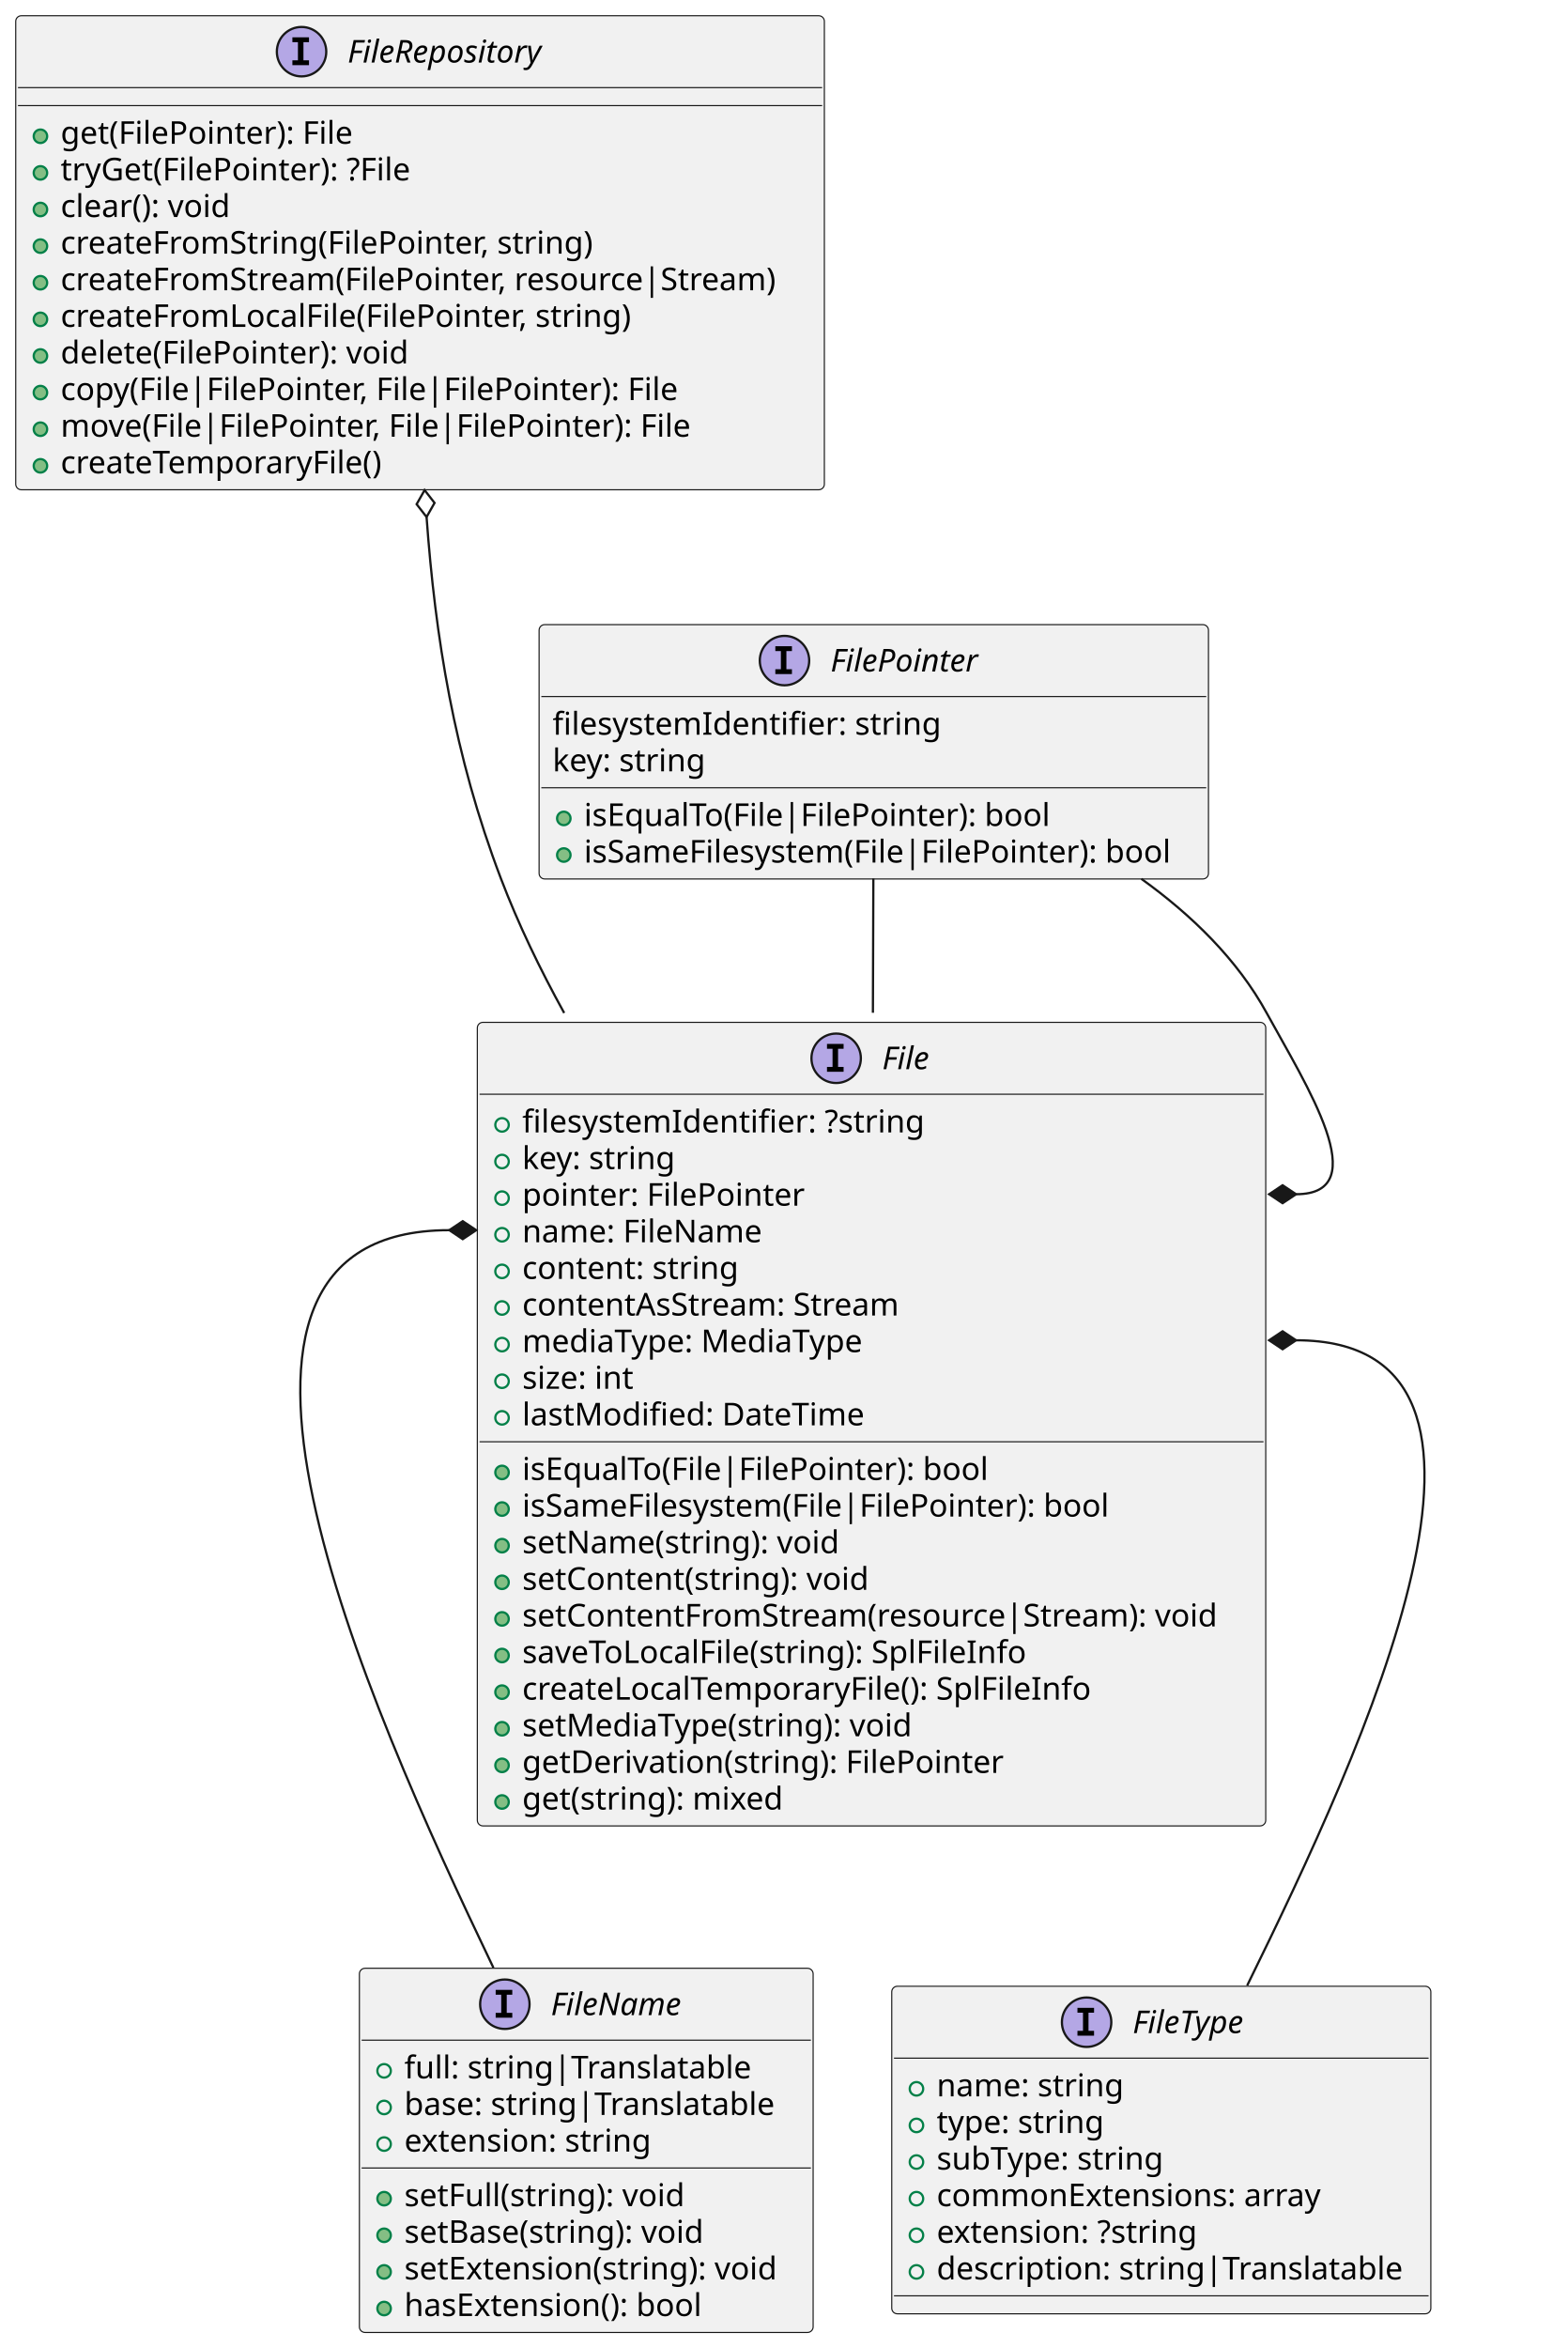
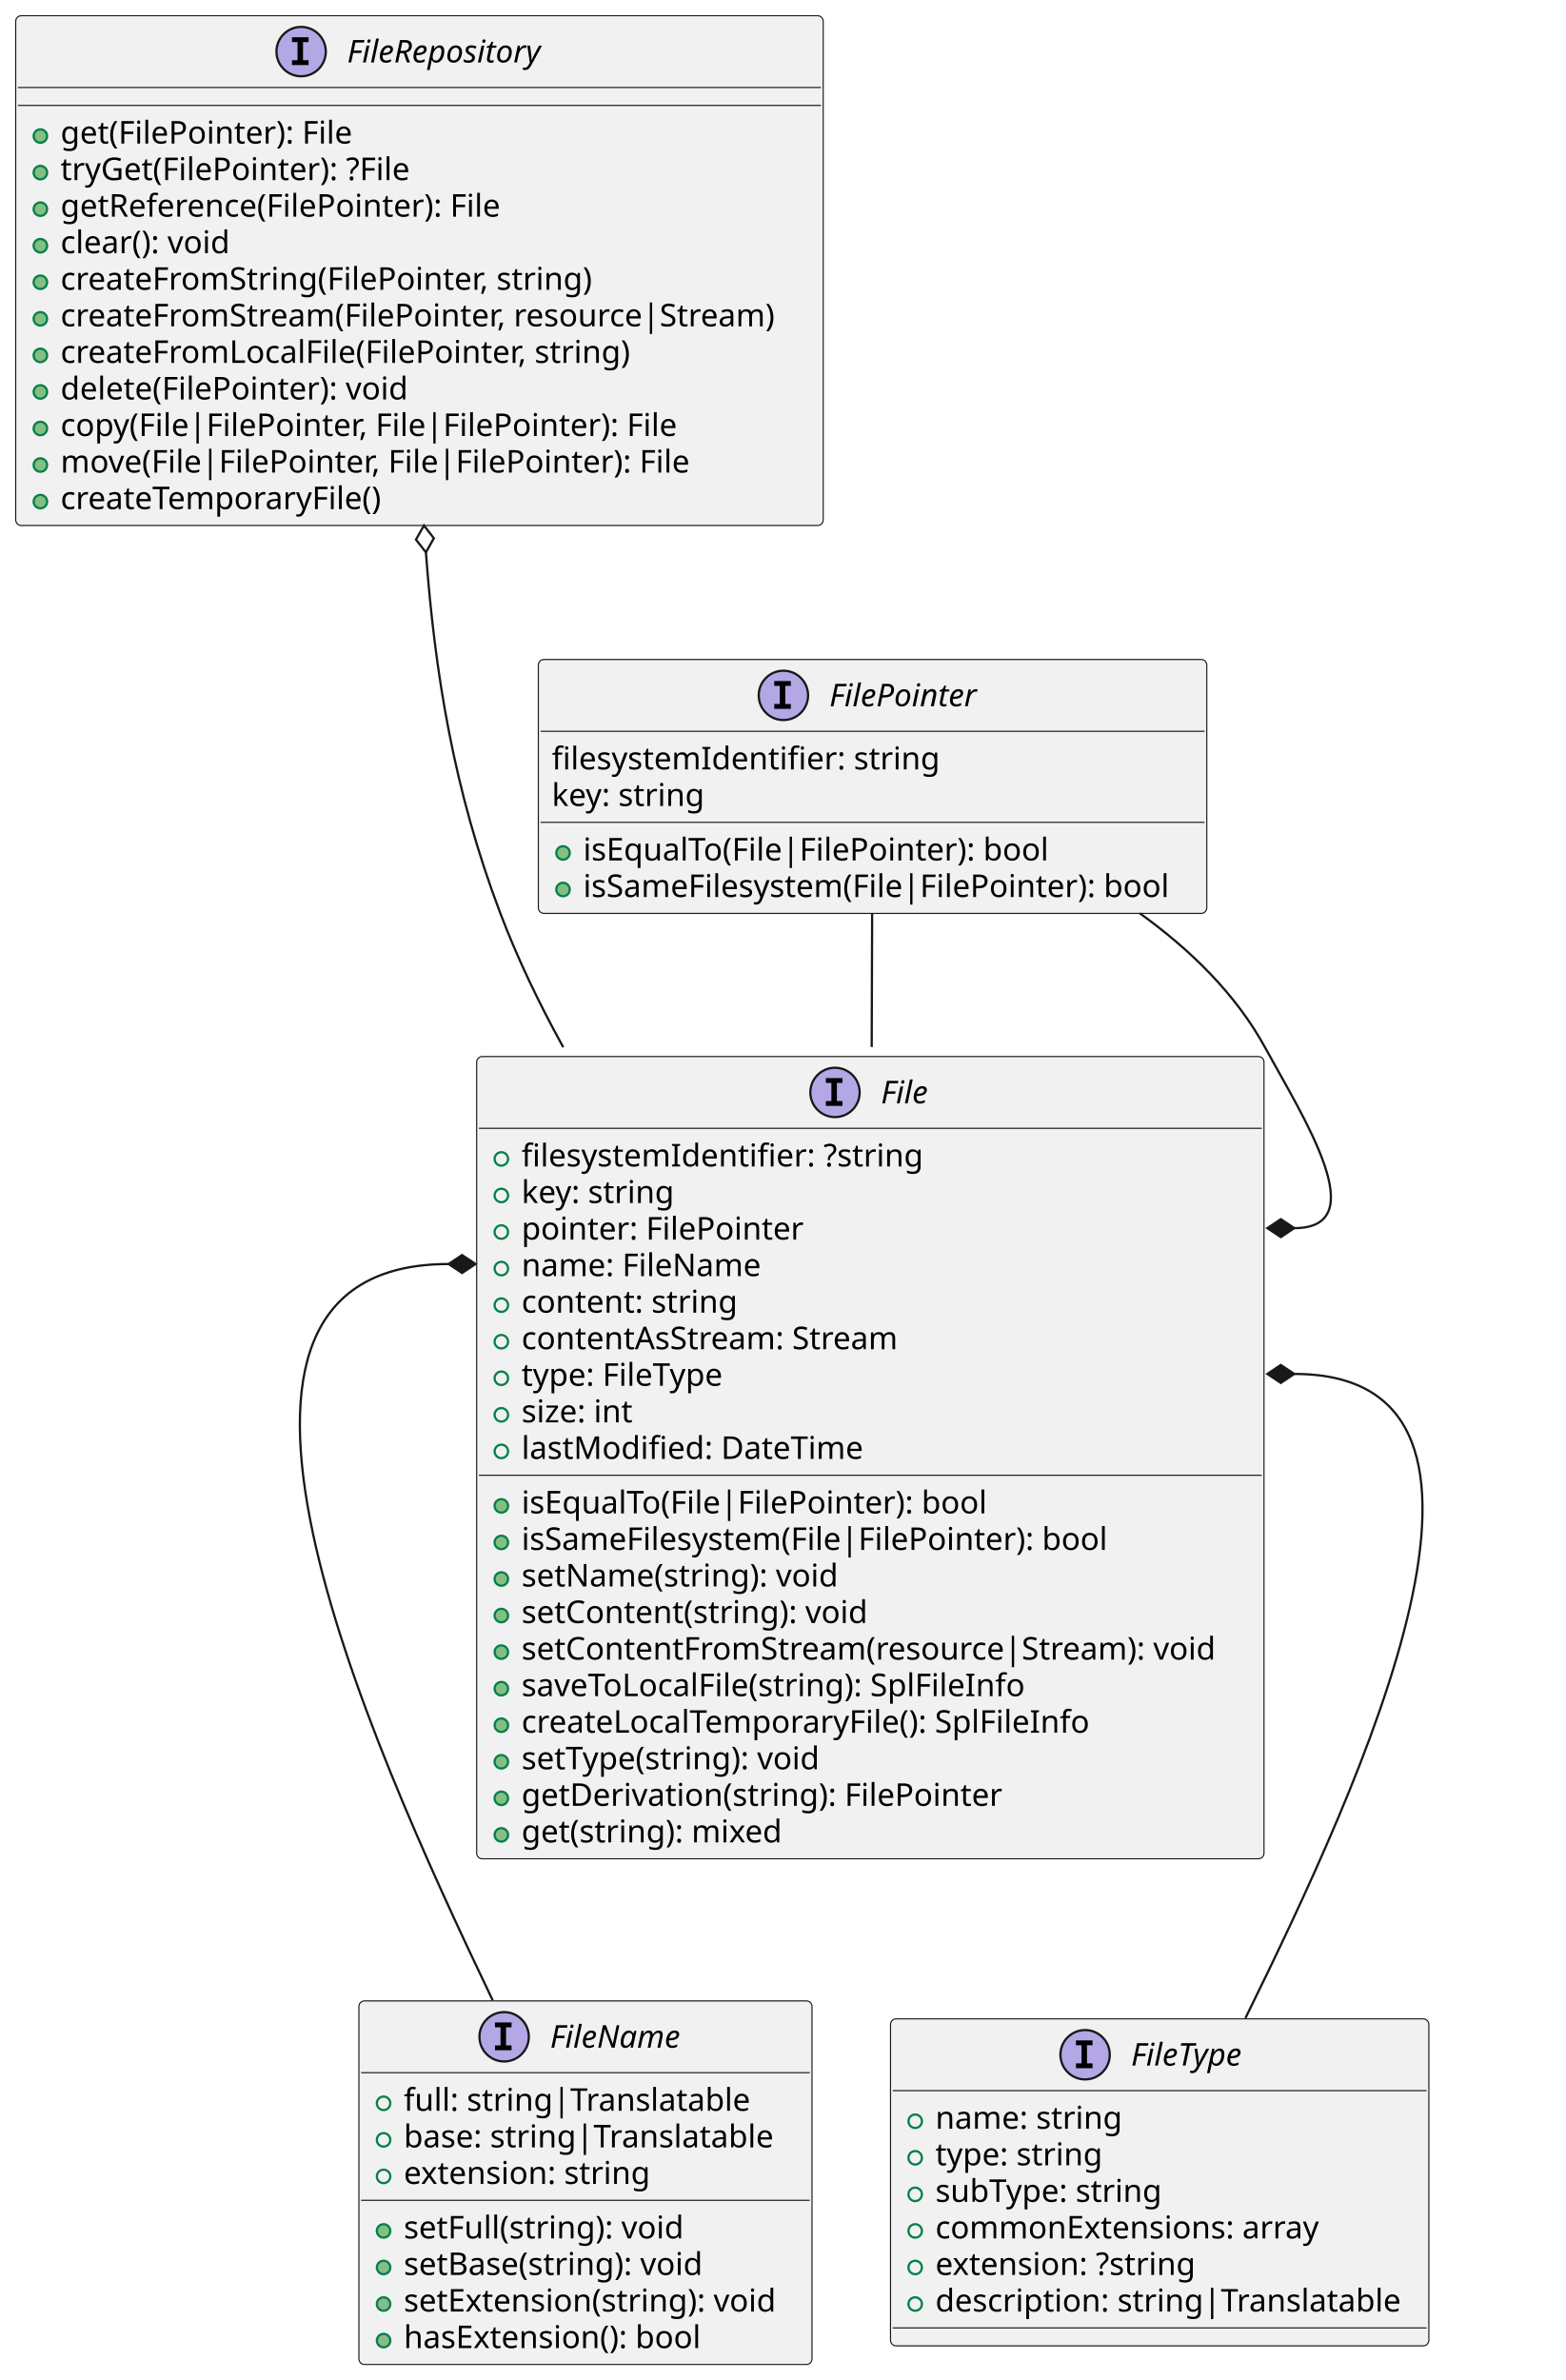
- <svg xmlns="http://www.w3.org/2000/svg" contentStyleType="text/css" height="1045px" preserveAspectRatio="none" style="width:698px;height:1045px;" version="1.1" viewBox="0 0 698 1045" width="698px" zoomAndPan="magnify">
+ <svg xmlns="http://www.w3.org/2000/svg" contentStyleType="text/css" height="1061px" preserveAspectRatio="none" style="width:698px;height:1061px;" version="1.1" viewBox="0 0 698 1061" width="698px" zoomAndPan="magnify">
  <defs />
  <g>
    <g id="elem_FileRepository">
-       <rect codeLine="1" fill="#F1F1F1" height="210.969" id="FileRepository" rx="2.5" ry="2.5" style="stroke:#181818;stroke-width:0.5;" width="360" x="7" y="7" />
+       <rect codeLine="1" fill="#F1F1F1" height="227.266" id="FileRepository" rx="2.5" ry="2.5" style="stroke:#181818;stroke-width:0.5;" width="360" x="7" y="7" />
      <ellipse cx="134.25" cy="23" fill="#B4A7E5" rx="11" ry="11" style="stroke:#181818;stroke-width:1.0;" />
      <path d="M130.172,18.766 L130.172,16.609 L137.562,16.609 L137.562,18.766 L135.094,18.766 L135.094,26.844 L137.562,26.844 L137.562,29 L130.172,29 L130.172,26.844 L132.641,26.844 L132.641,18.766 L130.172,18.766 Z " fill="#000000" />
      <text fill="#000000" font-family="sans-serif" font-size="14" font-style="italic" lengthAdjust="spacing" textLength="97" x="154.75" y="27.847">FileRepository</text>
      <line style="stroke:#181818;stroke-width:0.5;" x1="8" x2="366" y1="39" y2="39" />
      <line style="stroke:#181818;stroke-width:0.5;" x1="8" x2="366" y1="47" y2="47" />
      <ellipse cx="18" cy="60.648" fill="#84BE84" rx="3" ry="3" style="stroke:#038048;stroke-width:1.0;" />
      <text fill="#000000" font-family="sans-serif" font-size="14" lengthAdjust="spacing" textLength="137" x="27" y="63.995">get(FilePointer): File</text>
      <ellipse cx="18" cy="76.945" fill="#84BE84" rx="3" ry="3" style="stroke:#038048;stroke-width:1.0;" />
      <text fill="#000000" font-family="sans-serif" font-size="14" lengthAdjust="spacing" textLength="163" x="27" y="80.292">tryGet(FilePointer): ?File</text>
      <ellipse cx="18" cy="93.242" fill="#84BE84" rx="3" ry="3" style="stroke:#038048;stroke-width:1.0;" />
-       <text fill="#000000" font-family="sans-serif" font-size="14" lengthAdjust="spacing" textLength="80" x="27" y="96.589">clear(): void</text>
+       <text fill="#000000" font-family="sans-serif" font-size="14" lengthAdjust="spacing" textLength="209" x="27" y="96.589">getReference(FilePointer): File</text>
      <ellipse cx="18" cy="109.539" fill="#84BE84" rx="3" ry="3" style="stroke:#038048;stroke-width:1.0;" />
-       <text fill="#000000" font-family="sans-serif" font-size="14" lengthAdjust="spacing" textLength="248" x="27" y="112.886">createFromString(FilePointer, string)</text>
+       <text fill="#000000" font-family="sans-serif" font-size="14" lengthAdjust="spacing" textLength="80" x="27" y="112.886">clear(): void</text>
      <ellipse cx="18" cy="125.836" fill="#84BE84" rx="3" ry="3" style="stroke:#038048;stroke-width:1.0;" />
-       <text fill="#000000" font-family="sans-serif" font-size="14" lengthAdjust="spacing" textLength="334" x="27" y="129.183">createFromStream(FilePointer, resource|Stream)</text>
+       <text fill="#000000" font-family="sans-serif" font-size="14" lengthAdjust="spacing" textLength="248" x="27" y="129.183">createFromString(FilePointer, string)</text>
      <ellipse cx="18" cy="142.133" fill="#84BE84" rx="3" ry="3" style="stroke:#038048;stroke-width:1.0;" />
-       <text fill="#000000" font-family="sans-serif" font-size="14" lengthAdjust="spacing" textLength="266" x="27" y="145.48">createFromLocalFile(FilePointer, string)</text>
+       <text fill="#000000" font-family="sans-serif" font-size="14" lengthAdjust="spacing" textLength="334" x="27" y="145.48">createFromStream(FilePointer, resource|Stream)</text>
      <ellipse cx="18" cy="158.43" fill="#84BE84" rx="3" ry="3" style="stroke:#038048;stroke-width:1.0;" />
-       <text fill="#000000" font-family="sans-serif" font-size="14" lengthAdjust="spacing" textLength="163" x="27" y="161.776">delete(FilePointer): void</text>
+       <text fill="#000000" font-family="sans-serif" font-size="14" lengthAdjust="spacing" textLength="266" x="27" y="161.776">createFromLocalFile(FilePointer, string)</text>
      <ellipse cx="18" cy="174.727" fill="#84BE84" rx="3" ry="3" style="stroke:#038048;stroke-width:1.0;" />
-       <text fill="#000000" font-family="sans-serif" font-size="14" lengthAdjust="spacing" textLength="283" x="27" y="178.073">copy(File|FilePointer, File|FilePointer): File</text>
+       <text fill="#000000" font-family="sans-serif" font-size="14" lengthAdjust="spacing" textLength="163" x="27" y="178.073">delete(FilePointer): void</text>
      <ellipse cx="18" cy="191.023" fill="#84BE84" rx="3" ry="3" style="stroke:#038048;stroke-width:1.0;" />
-       <text fill="#000000" font-family="sans-serif" font-size="14" lengthAdjust="spacing" textLength="288" x="27" y="194.37">move(File|FilePointer, File|FilePointer): File</text>
+       <text fill="#000000" font-family="sans-serif" font-size="14" lengthAdjust="spacing" textLength="283" x="27" y="194.37">copy(File|FilePointer, File|FilePointer): File</text>
      <ellipse cx="18" cy="207.32" fill="#84BE84" rx="3" ry="3" style="stroke:#038048;stroke-width:1.0;" />
-       <text fill="#000000" font-family="sans-serif" font-size="14" lengthAdjust="spacing" textLength="151" x="27" y="210.667">createTemporaryFile()</text>
+       <text fill="#000000" font-family="sans-serif" font-size="14" lengthAdjust="spacing" textLength="288" x="27" y="210.667">move(File|FilePointer, File|FilePointer): File</text>
+       <ellipse cx="18" cy="223.617" fill="#84BE84" rx="3" ry="3" style="stroke:#038048;stroke-width:1.0;" />
+       <text fill="#000000" font-family="sans-serif" font-size="14" lengthAdjust="spacing" textLength="151" x="27" y="226.964">createTemporaryFile()</text>
    </g>
    <g id="elem_FilePointer">
-       <rect codeLine="14" fill="#F1F1F1" height="113.188" id="FilePointer" rx="2.5" ry="2.5" style="stroke:#181818;stroke-width:0.5;" width="298" x="240" y="278" />
-       <ellipse cx="349.25" cy="294" fill="#B4A7E5" rx="11" ry="11" style="stroke:#181818;stroke-width:1.0;" />
-       <path d="M345.172,289.766 L345.172,287.609 L352.562,287.609 L352.562,289.766 L350.094,289.766 L350.094,297.844 L352.562,297.844 L352.562,300 L345.172,300 L345.172,297.844 L347.641,297.844 L347.641,289.766 L345.172,289.766 Z " fill="#000000" />
-       <text fill="#000000" font-family="sans-serif" font-size="14" font-style="italic" lengthAdjust="spacing" textLength="71" x="369.75" y="298.847">FilePointer</text>
-       <line style="stroke:#181818;stroke-width:0.5;" x1="241" x2="537" y1="310" y2="310" />
-       <text fill="#000000" font-family="sans-serif" font-size="14" lengthAdjust="spacing" textLength="176" x="246" y="326.995">filesystemIdentifier: string</text>
-       <text fill="#000000" font-family="sans-serif" font-size="14" lengthAdjust="spacing" textLength="72" x="246" y="343.292">key: string</text>
-       <line style="stroke:#181818;stroke-width:0.5;" x1="241" x2="537" y1="350.594" y2="350.594" />
-       <ellipse cx="251" cy="364.242" fill="#84BE84" rx="3" ry="3" style="stroke:#038048;stroke-width:1.0;" />
-       <text fill="#000000" font-family="sans-serif" font-size="14" lengthAdjust="spacing" textLength="216" x="260" y="367.589">isEqualTo(File|FilePointer): bool</text>
-       <ellipse cx="251" cy="380.539" fill="#84BE84" rx="3" ry="3" style="stroke:#038048;stroke-width:1.0;" />
-       <text fill="#000000" font-family="sans-serif" font-size="14" lengthAdjust="spacing" textLength="272" x="260" y="383.886">isSameFilesystem(File|FilePointer): bool</text>
+       <rect codeLine="15" fill="#F1F1F1" height="113.188" id="FilePointer" rx="2.5" ry="2.5" style="stroke:#181818;stroke-width:0.5;" width="298" x="240" y="294" />
+       <ellipse cx="349.25" cy="310" fill="#B4A7E5" rx="11" ry="11" style="stroke:#181818;stroke-width:1.0;" />
+       <path d="M345.172,305.766 L345.172,303.609 L352.562,303.609 L352.562,305.766 L350.094,305.766 L350.094,313.844 L352.562,313.844 L352.562,316 L345.172,316 L345.172,313.844 L347.641,313.844 L347.641,305.766 L345.172,305.766 Z " fill="#000000" />
+       <text fill="#000000" font-family="sans-serif" font-size="14" font-style="italic" lengthAdjust="spacing" textLength="71" x="369.75" y="314.847">FilePointer</text>
+       <line style="stroke:#181818;stroke-width:0.5;" x1="241" x2="537" y1="326" y2="326" />
+       <text fill="#000000" font-family="sans-serif" font-size="14" lengthAdjust="spacing" textLength="176" x="246" y="342.995">filesystemIdentifier: string</text>
+       <text fill="#000000" font-family="sans-serif" font-size="14" lengthAdjust="spacing" textLength="72" x="246" y="359.292">key: string</text>
+       <line style="stroke:#181818;stroke-width:0.5;" x1="241" x2="537" y1="366.594" y2="366.594" />
+       <ellipse cx="251" cy="380.242" fill="#84BE84" rx="3" ry="3" style="stroke:#038048;stroke-width:1.0;" />
+       <text fill="#000000" font-family="sans-serif" font-size="14" lengthAdjust="spacing" textLength="216" x="260" y="383.589">isEqualTo(File|FilePointer): bool</text>
+       <ellipse cx="251" cy="396.539" fill="#84BE84" rx="3" ry="3" style="stroke:#038048;stroke-width:1.0;" />
+       <text fill="#000000" font-family="sans-serif" font-size="14" lengthAdjust="spacing" textLength="272" x="260" y="399.886">isSameFilesystem(File|FilePointer): bool</text>
    </g>
    <g id="elem_File">
-       <rect codeLine="25" fill="#F1F1F1" height="357.641" id="File" rx="2.5" ry="2.5" style="stroke:#181818;stroke-width:0.5;" width="351" x="212.5" y="455" />
-       <ellipse cx="372.25" cy="471" fill="#B4A7E5" rx="11" ry="11" style="stroke:#181818;stroke-width:1.0;" />
-       <path d="M368.172,466.766 L368.172,464.609 L375.562,464.609 L375.562,466.766 L373.094,466.766 L373.094,474.844 L375.562,474.844 L375.562,477 L368.172,477 L368.172,474.844 L370.641,474.844 L370.641,466.766 L368.172,466.766 Z " fill="#000000" />
-       <text fill="#000000" font-family="sans-serif" font-size="14" font-style="italic" lengthAdjust="spacing" textLength="23" x="392.75" y="475.847">File</text>
-       <line style="stroke:#181818;stroke-width:0.5;" x1="213.5" x2="562.5" y1="487" y2="487" />
-       <ellipse cx="223.5" cy="500.648" fill="none" rx="3" ry="3" style="stroke:#038048;stroke-width:1.0;" />
-       <text fill="#000000" font-family="sans-serif" font-size="14" lengthAdjust="spacing" textLength="183" x="232.5" y="503.995">filesystemIdentifier: ?string</text>
-       <ellipse cx="223.5" cy="516.945" fill="none" rx="3" ry="3" style="stroke:#038048;stroke-width:1.0;" />
-       <text fill="#000000" font-family="sans-serif" font-size="14" lengthAdjust="spacing" textLength="72" x="232.5" y="520.292">key: string</text>
-       <ellipse cx="223.5" cy="533.242" fill="none" rx="3" ry="3" style="stroke:#038048;stroke-width:1.0;" />
-       <text fill="#000000" font-family="sans-serif" font-size="14" lengthAdjust="spacing" textLength="130" x="232.5" y="536.589">pointer: FilePointer</text>
-       <ellipse cx="223.5" cy="549.539" fill="none" rx="3" ry="3" style="stroke:#038048;stroke-width:1.0;" />
-       <text fill="#000000" font-family="sans-serif" font-size="14" lengthAdjust="spacing" textLength="111" x="232.5" y="552.886">name: FileName</text>
-       <ellipse cx="223.5" cy="565.836" fill="none" rx="3" ry="3" style="stroke:#038048;stroke-width:1.0;" />
-       <text fill="#000000" font-family="sans-serif" font-size="14" lengthAdjust="spacing" textLength="102" x="232.5" y="569.183">content: string</text>
-       <ellipse cx="223.5" cy="582.133" fill="none" rx="3" ry="3" style="stroke:#038048;stroke-width:1.0;" />
-       <text fill="#000000" font-family="sans-serif" font-size="14" lengthAdjust="spacing" textLength="178" x="232.5" y="585.48">contentAsStream: Stream</text>
-       <ellipse cx="223.5" cy="598.43" fill="none" rx="3" ry="3" style="stroke:#038048;stroke-width:1.0;" />
-       <text fill="#000000" font-family="sans-serif" font-size="14" lengthAdjust="spacing" textLength="160" x="232.5" y="601.776">mediaType: MediaType</text>
-       <ellipse cx="223.5" cy="614.727" fill="none" rx="3" ry="3" style="stroke:#038048;stroke-width:1.0;" />
-       <text fill="#000000" font-family="sans-serif" font-size="14" lengthAdjust="spacing" textLength="54" x="232.5" y="618.073">size: int</text>
-       <ellipse cx="223.5" cy="631.023" fill="none" rx="3" ry="3" style="stroke:#038048;stroke-width:1.0;" />
-       <text fill="#000000" font-family="sans-serif" font-size="14" lengthAdjust="spacing" textLength="158" x="232.5" y="634.37">lastModified: DateTime</text>
-       <line style="stroke:#181818;stroke-width:0.5;" x1="213.5" x2="562.5" y1="641.672" y2="641.672" />
-       <ellipse cx="223.5" cy="655.32" fill="#84BE84" rx="3" ry="3" style="stroke:#038048;stroke-width:1.0;" />
-       <text fill="#000000" font-family="sans-serif" font-size="14" lengthAdjust="spacing" textLength="216" x="232.5" y="658.667">isEqualTo(File|FilePointer): bool</text>
-       <ellipse cx="223.5" cy="671.617" fill="#84BE84" rx="3" ry="3" style="stroke:#038048;stroke-width:1.0;" />
-       <text fill="#000000" font-family="sans-serif" font-size="14" lengthAdjust="spacing" textLength="272" x="232.5" y="674.964">isSameFilesystem(File|FilePointer): bool</text>
-       <ellipse cx="223.5" cy="687.914" fill="#84BE84" rx="3" ry="3" style="stroke:#038048;stroke-width:1.0;" />
-       <text fill="#000000" font-family="sans-serif" font-size="14" lengthAdjust="spacing" textLength="148" x="232.5" y="691.261">setName(string): void</text>
-       <ellipse cx="223.5" cy="704.211" fill="#84BE84" rx="3" ry="3" style="stroke:#038048;stroke-width:1.0;" />
-       <text fill="#000000" font-family="sans-serif" font-size="14" lengthAdjust="spacing" textLength="164" x="232.5" y="707.558">setContent(string): void</text>
-       <ellipse cx="223.5" cy="720.508" fill="#84BE84" rx="3" ry="3" style="stroke:#038048;stroke-width:1.0;" />
-       <text fill="#000000" font-family="sans-serif" font-size="14" lengthAdjust="spacing" textLength="325" x="232.5" y="723.855">setContentFromStream(resource|Stream): void</text>
-       <ellipse cx="223.5" cy="736.805" fill="#84BE84" rx="3" ry="3" style="stroke:#038048;stroke-width:1.0;" />
-       <text fill="#000000" font-family="sans-serif" font-size="14" lengthAdjust="spacing" textLength="235" x="232.5" y="740.151">saveToLocalFile(string): SplFileInfo</text>
-       <ellipse cx="223.5" cy="753.102" fill="#84BE84" rx="3" ry="3" style="stroke:#038048;stroke-width:1.0;" />
-       <text fill="#000000" font-family="sans-serif" font-size="14" lengthAdjust="spacing" textLength="264" x="232.5" y="756.448">createLocalTemporaryFile(): SplFileInfo</text>
-       <ellipse cx="223.5" cy="769.398" fill="#84BE84" rx="3" ry="3" style="stroke:#038048;stroke-width:1.0;" />
-       <text fill="#000000" font-family="sans-serif" font-size="14" lengthAdjust="spacing" textLength="183" x="232.5" y="772.745">setMediaType(string): void</text>
-       <ellipse cx="223.5" cy="785.695" fill="#84BE84" rx="3" ry="3" style="stroke:#038048;stroke-width:1.0;" />
-       <text fill="#000000" font-family="sans-serif" font-size="14" lengthAdjust="spacing" textLength="222" x="232.5" y="789.042">getDerivation(string): FilePointer</text>
-       <ellipse cx="223.5" cy="801.992" fill="#84BE84" rx="3" ry="3" style="stroke:#038048;stroke-width:1.0;" />
-       <text fill="#000000" font-family="sans-serif" font-size="14" lengthAdjust="spacing" textLength="122" x="232.5" y="805.339">get(string): mixed</text>
+       <rect codeLine="26" fill="#F1F1F1" height="357.641" id="File" rx="2.5" ry="2.5" style="stroke:#181818;stroke-width:0.5;" width="351" x="212.5" y="471" />
+       <ellipse cx="372.25" cy="487" fill="#B4A7E5" rx="11" ry="11" style="stroke:#181818;stroke-width:1.0;" />
+       <path d="M368.172,482.766 L368.172,480.609 L375.562,480.609 L375.562,482.766 L373.094,482.766 L373.094,490.844 L375.562,490.844 L375.562,493 L368.172,493 L368.172,490.844 L370.641,490.844 L370.641,482.766 L368.172,482.766 Z " fill="#000000" />
+       <text fill="#000000" font-family="sans-serif" font-size="14" font-style="italic" lengthAdjust="spacing" textLength="23" x="392.75" y="491.847">File</text>
+       <line style="stroke:#181818;stroke-width:0.5;" x1="213.5" x2="562.5" y1="503" y2="503" />
+       <ellipse cx="223.5" cy="516.648" fill="none" rx="3" ry="3" style="stroke:#038048;stroke-width:1.0;" />
+       <text fill="#000000" font-family="sans-serif" font-size="14" lengthAdjust="spacing" textLength="183" x="232.5" y="519.995">filesystemIdentifier: ?string</text>
+       <ellipse cx="223.5" cy="532.945" fill="none" rx="3" ry="3" style="stroke:#038048;stroke-width:1.0;" />
+       <text fill="#000000" font-family="sans-serif" font-size="14" lengthAdjust="spacing" textLength="72" x="232.5" y="536.292">key: string</text>
+       <ellipse cx="223.5" cy="549.242" fill="none" rx="3" ry="3" style="stroke:#038048;stroke-width:1.0;" />
+       <text fill="#000000" font-family="sans-serif" font-size="14" lengthAdjust="spacing" textLength="130" x="232.5" y="552.589">pointer: FilePointer</text>
+       <ellipse cx="223.5" cy="565.539" fill="none" rx="3" ry="3" style="stroke:#038048;stroke-width:1.0;" />
+       <text fill="#000000" font-family="sans-serif" font-size="14" lengthAdjust="spacing" textLength="111" x="232.5" y="568.886">name: FileName</text>
+       <ellipse cx="223.5" cy="581.836" fill="none" rx="3" ry="3" style="stroke:#038048;stroke-width:1.0;" />
+       <text fill="#000000" font-family="sans-serif" font-size="14" lengthAdjust="spacing" textLength="102" x="232.5" y="585.183">content: string</text>
+       <ellipse cx="223.5" cy="598.133" fill="none" rx="3" ry="3" style="stroke:#038048;stroke-width:1.0;" />
+       <text fill="#000000" font-family="sans-serif" font-size="14" lengthAdjust="spacing" textLength="178" x="232.5" y="601.48">contentAsStream: Stream</text>
+       <ellipse cx="223.5" cy="614.43" fill="none" rx="3" ry="3" style="stroke:#038048;stroke-width:1.0;" />
+       <text fill="#000000" font-family="sans-serif" font-size="14" lengthAdjust="spacing" textLength="96" x="232.5" y="617.776">type: FileType</text>
+       <ellipse cx="223.5" cy="630.727" fill="none" rx="3" ry="3" style="stroke:#038048;stroke-width:1.0;" />
+       <text fill="#000000" font-family="sans-serif" font-size="14" lengthAdjust="spacing" textLength="54" x="232.5" y="634.073">size: int</text>
+       <ellipse cx="223.5" cy="647.023" fill="none" rx="3" ry="3" style="stroke:#038048;stroke-width:1.0;" />
+       <text fill="#000000" font-family="sans-serif" font-size="14" lengthAdjust="spacing" textLength="158" x="232.5" y="650.37">lastModified: DateTime</text>
+       <line style="stroke:#181818;stroke-width:0.5;" x1="213.5" x2="562.5" y1="657.672" y2="657.672" />
+       <ellipse cx="223.5" cy="671.32" fill="#84BE84" rx="3" ry="3" style="stroke:#038048;stroke-width:1.0;" />
+       <text fill="#000000" font-family="sans-serif" font-size="14" lengthAdjust="spacing" textLength="216" x="232.5" y="674.667">isEqualTo(File|FilePointer): bool</text>
+       <ellipse cx="223.5" cy="687.617" fill="#84BE84" rx="3" ry="3" style="stroke:#038048;stroke-width:1.0;" />
+       <text fill="#000000" font-family="sans-serif" font-size="14" lengthAdjust="spacing" textLength="272" x="232.5" y="690.964">isSameFilesystem(File|FilePointer): bool</text>
+       <ellipse cx="223.5" cy="703.914" fill="#84BE84" rx="3" ry="3" style="stroke:#038048;stroke-width:1.0;" />
+       <text fill="#000000" font-family="sans-serif" font-size="14" lengthAdjust="spacing" textLength="148" x="232.5" y="707.261">setName(string): void</text>
+       <ellipse cx="223.5" cy="720.211" fill="#84BE84" rx="3" ry="3" style="stroke:#038048;stroke-width:1.0;" />
+       <text fill="#000000" font-family="sans-serif" font-size="14" lengthAdjust="spacing" textLength="164" x="232.5" y="723.558">setContent(string): void</text>
+       <ellipse cx="223.5" cy="736.508" fill="#84BE84" rx="3" ry="3" style="stroke:#038048;stroke-width:1.0;" />
+       <text fill="#000000" font-family="sans-serif" font-size="14" lengthAdjust="spacing" textLength="325" x="232.5" y="739.855">setContentFromStream(resource|Stream): void</text>
+       <ellipse cx="223.5" cy="752.805" fill="#84BE84" rx="3" ry="3" style="stroke:#038048;stroke-width:1.0;" />
+       <text fill="#000000" font-family="sans-serif" font-size="14" lengthAdjust="spacing" textLength="235" x="232.5" y="756.151">saveToLocalFile(string): SplFileInfo</text>
+       <ellipse cx="223.5" cy="769.102" fill="#84BE84" rx="3" ry="3" style="stroke:#038048;stroke-width:1.0;" />
+       <text fill="#000000" font-family="sans-serif" font-size="14" lengthAdjust="spacing" textLength="264" x="232.5" y="772.448">createLocalTemporaryFile(): SplFileInfo</text>
+       <ellipse cx="223.5" cy="785.398" fill="#84BE84" rx="3" ry="3" style="stroke:#038048;stroke-width:1.0;" />
+       <text fill="#000000" font-family="sans-serif" font-size="14" lengthAdjust="spacing" textLength="142" x="232.5" y="788.745">setType(string): void</text>
+       <ellipse cx="223.5" cy="801.695" fill="#84BE84" rx="3" ry="3" style="stroke:#038048;stroke-width:1.0;" />
+       <text fill="#000000" font-family="sans-serif" font-size="14" lengthAdjust="spacing" textLength="222" x="232.5" y="805.042">getDerivation(string): FilePointer</text>
+       <ellipse cx="223.5" cy="817.992" fill="#84BE84" rx="3" ry="3" style="stroke:#038048;stroke-width:1.0;" />
+       <text fill="#000000" font-family="sans-serif" font-size="14" lengthAdjust="spacing" textLength="122" x="232.5" y="821.339">get(string): mixed</text>
    </g>
    <g id="elem_FileName">
-       <rect codeLine="50" fill="#F1F1F1" height="162.078" id="FileName" rx="2.5" ry="2.5" style="stroke:#181818;stroke-width:0.5;" width="202" x="160" y="876" />
-       <ellipse cx="224.75" cy="892" fill="#B4A7E5" rx="11" ry="11" style="stroke:#181818;stroke-width:1.0;" />
-       <path d="M220.672,887.766 L220.672,885.609 L228.062,885.609 L228.062,887.766 L225.594,887.766 L225.594,895.844 L228.062,895.844 L228.062,898 L220.672,898 L220.672,895.844 L223.141,895.844 L223.141,887.766 L220.672,887.766 Z " fill="#000000" />
-       <text fill="#000000" font-family="sans-serif" font-size="14" font-style="italic" lengthAdjust="spacing" textLength="64" x="245.25" y="896.847">FileName</text>
-       <line style="stroke:#181818;stroke-width:0.5;" x1="161" x2="361" y1="908" y2="908" />
-       <ellipse cx="171" cy="921.648" fill="none" rx="3" ry="3" style="stroke:#038048;stroke-width:1.0;" />
-       <text fill="#000000" font-family="sans-serif" font-size="14" lengthAdjust="spacing" textLength="156" x="180" y="924.995">full: string|Translatable</text>
-       <ellipse cx="171" cy="937.945" fill="none" rx="3" ry="3" style="stroke:#038048;stroke-width:1.0;" />
-       <text fill="#000000" font-family="sans-serif" font-size="14" lengthAdjust="spacing" textLength="171" x="180" y="941.292">base: string|Translatable</text>
-       <ellipse cx="171" cy="954.242" fill="none" rx="3" ry="3" style="stroke:#038048;stroke-width:1.0;" />
-       <text fill="#000000" font-family="sans-serif" font-size="14" lengthAdjust="spacing" textLength="116" x="180" y="957.589">extension: string</text>
-       <line style="stroke:#181818;stroke-width:0.5;" x1="161" x2="361" y1="964.891" y2="964.891" />
-       <ellipse cx="171" cy="978.539" fill="#84BE84" rx="3" ry="3" style="stroke:#038048;stroke-width:1.0;" />
-       <text fill="#000000" font-family="sans-serif" font-size="14" lengthAdjust="spacing" textLength="131" x="180" y="981.886">setFull(string): void</text>
-       <ellipse cx="171" cy="994.836" fill="#84BE84" rx="3" ry="3" style="stroke:#038048;stroke-width:1.0;" />
-       <text fill="#000000" font-family="sans-serif" font-size="14" lengthAdjust="spacing" textLength="143" x="180" y="998.183">setBase(string): void</text>
-       <ellipse cx="171" cy="1011.133" fill="#84BE84" rx="3" ry="3" style="stroke:#038048;stroke-width:1.0;" />
-       <text fill="#000000" font-family="sans-serif" font-size="14" lengthAdjust="spacing" textLength="176" x="180" y="1014.48">setExtension(string): void</text>
-       <ellipse cx="171" cy="1027.43" fill="#84BE84" rx="3" ry="3" style="stroke:#038048;stroke-width:1.0;" />
-       <text fill="#000000" font-family="sans-serif" font-size="14" lengthAdjust="spacing" textLength="142" x="180" y="1030.776">hasExtension(): bool</text>
+       <rect codeLine="51" fill="#F1F1F1" height="162.078" id="FileName" rx="2.5" ry="2.5" style="stroke:#181818;stroke-width:0.5;" width="202" x="160" y="892" />
+       <ellipse cx="224.75" cy="908" fill="#B4A7E5" rx="11" ry="11" style="stroke:#181818;stroke-width:1.0;" />
+       <path d="M220.672,903.766 L220.672,901.609 L228.062,901.609 L228.062,903.766 L225.594,903.766 L225.594,911.844 L228.062,911.844 L228.062,914 L220.672,914 L220.672,911.844 L223.141,911.844 L223.141,903.766 L220.672,903.766 Z " fill="#000000" />
+       <text fill="#000000" font-family="sans-serif" font-size="14" font-style="italic" lengthAdjust="spacing" textLength="64" x="245.25" y="912.847">FileName</text>
+       <line style="stroke:#181818;stroke-width:0.5;" x1="161" x2="361" y1="924" y2="924" />
+       <ellipse cx="171" cy="937.648" fill="none" rx="3" ry="3" style="stroke:#038048;stroke-width:1.0;" />
+       <text fill="#000000" font-family="sans-serif" font-size="14" lengthAdjust="spacing" textLength="156" x="180" y="940.995">full: string|Translatable</text>
+       <ellipse cx="171" cy="953.945" fill="none" rx="3" ry="3" style="stroke:#038048;stroke-width:1.0;" />
+       <text fill="#000000" font-family="sans-serif" font-size="14" lengthAdjust="spacing" textLength="171" x="180" y="957.292">base: string|Translatable</text>
+       <ellipse cx="171" cy="970.242" fill="none" rx="3" ry="3" style="stroke:#038048;stroke-width:1.0;" />
+       <text fill="#000000" font-family="sans-serif" font-size="14" lengthAdjust="spacing" textLength="116" x="180" y="973.589">extension: string</text>
+       <line style="stroke:#181818;stroke-width:0.5;" x1="161" x2="361" y1="980.891" y2="980.891" />
+       <ellipse cx="171" cy="994.539" fill="#84BE84" rx="3" ry="3" style="stroke:#038048;stroke-width:1.0;" />
+       <text fill="#000000" font-family="sans-serif" font-size="14" lengthAdjust="spacing" textLength="131" x="180" y="997.886">setFull(string): void</text>
+       <ellipse cx="171" cy="1010.836" fill="#84BE84" rx="3" ry="3" style="stroke:#038048;stroke-width:1.0;" />
+       <text fill="#000000" font-family="sans-serif" font-size="14" lengthAdjust="spacing" textLength="143" x="180" y="1014.183">setBase(string): void</text>
+       <ellipse cx="171" cy="1027.133" fill="#84BE84" rx="3" ry="3" style="stroke:#038048;stroke-width:1.0;" />
+       <text fill="#000000" font-family="sans-serif" font-size="14" lengthAdjust="spacing" textLength="176" x="180" y="1030.479">setExtension(string): void</text>
+       <ellipse cx="171" cy="1043.43" fill="#84BE84" rx="3" ry="3" style="stroke:#038048;stroke-width:1.0;" />
+       <text fill="#000000" font-family="sans-serif" font-size="14" lengthAdjust="spacing" textLength="142" x="180" y="1046.776">hasExtension(): bool</text>
    </g>
    <g id="elem_FileType">
-       <rect codeLine="60" fill="#F1F1F1" height="145.781" id="FileType" rx="2.5" ry="2.5" style="stroke:#181818;stroke-width:0.5;" width="240" x="397" y="884" />
-       <ellipse cx="483.75" cy="900" fill="#B4A7E5" rx="11" ry="11" style="stroke:#181818;stroke-width:1.0;" />
-       <path d="M479.672,895.766 L479.672,893.609 L487.062,893.609 L487.062,895.766 L484.594,895.766 L484.594,903.844 L487.062,903.844 L487.062,906 L479.672,906 L479.672,903.844 L482.141,903.844 L482.141,895.766 L479.672,895.766 Z " fill="#000000" />
-       <text fill="#000000" font-family="sans-serif" font-size="14" font-style="italic" lengthAdjust="spacing" textLength="58" x="504.25" y="904.847">FileType</text>
-       <line style="stroke:#181818;stroke-width:0.5;" x1="398" x2="636" y1="916" y2="916" />
-       <ellipse cx="408" cy="929.648" fill="none" rx="3" ry="3" style="stroke:#038048;stroke-width:1.0;" />
-       <text fill="#000000" font-family="sans-serif" font-size="14" lengthAdjust="spacing" textLength="87" x="417" y="932.995">name: string</text>
-       <ellipse cx="408" cy="945.945" fill="none" rx="3" ry="3" style="stroke:#038048;stroke-width:1.0;" />
-       <text fill="#000000" font-family="sans-serif" font-size="14" lengthAdjust="spacing" textLength="78" x="417" y="949.292">type: string</text>
-       <ellipse cx="408" cy="962.242" fill="none" rx="3" ry="3" style="stroke:#038048;stroke-width:1.0;" />
-       <text fill="#000000" font-family="sans-serif" font-size="14" lengthAdjust="spacing" textLength="108" x="417" y="965.589">subType: string</text>
-       <ellipse cx="408" cy="978.539" fill="none" rx="3" ry="3" style="stroke:#038048;stroke-width:1.0;" />
-       <text fill="#000000" font-family="sans-serif" font-size="14" lengthAdjust="spacing" textLength="179" x="417" y="981.886">commonExtensions: array</text>
-       <ellipse cx="408" cy="994.836" fill="none" rx="3" ry="3" style="stroke:#038048;stroke-width:1.0;" />
-       <text fill="#000000" font-family="sans-serif" font-size="14" lengthAdjust="spacing" textLength="123" x="417" y="998.183">extension: ?string</text>
-       <ellipse cx="408" cy="1011.133" fill="none" rx="3" ry="3" style="stroke:#038048;stroke-width:1.0;" />
-       <text fill="#000000" font-family="sans-serif" font-size="14" lengthAdjust="spacing" textLength="214" x="417" y="1014.48">description: string|Translatable</text>
-       <line style="stroke:#181818;stroke-width:0.5;" x1="398" x2="636" y1="1021.781" y2="1021.781" />
+       <rect codeLine="61" fill="#F1F1F1" height="145.781" id="FileType" rx="2.5" ry="2.5" style="stroke:#181818;stroke-width:0.5;" width="240" x="397" y="900" />
+       <ellipse cx="483.75" cy="916" fill="#B4A7E5" rx="11" ry="11" style="stroke:#181818;stroke-width:1.0;" />
+       <path d="M479.672,911.766 L479.672,909.609 L487.062,909.609 L487.062,911.766 L484.594,911.766 L484.594,919.844 L487.062,919.844 L487.062,922 L479.672,922 L479.672,919.844 L482.141,919.844 L482.141,911.766 L479.672,911.766 Z " fill="#000000" />
+       <text fill="#000000" font-family="sans-serif" font-size="14" font-style="italic" lengthAdjust="spacing" textLength="58" x="504.25" y="920.847">FileType</text>
+       <line style="stroke:#181818;stroke-width:0.5;" x1="398" x2="636" y1="932" y2="932" />
+       <ellipse cx="408" cy="945.648" fill="none" rx="3" ry="3" style="stroke:#038048;stroke-width:1.0;" />
+       <text fill="#000000" font-family="sans-serif" font-size="14" lengthAdjust="spacing" textLength="87" x="417" y="948.995">name: string</text>
+       <ellipse cx="408" cy="961.945" fill="none" rx="3" ry="3" style="stroke:#038048;stroke-width:1.0;" />
+       <text fill="#000000" font-family="sans-serif" font-size="14" lengthAdjust="spacing" textLength="78" x="417" y="965.292">type: string</text>
+       <ellipse cx="408" cy="978.242" fill="none" rx="3" ry="3" style="stroke:#038048;stroke-width:1.0;" />
+       <text fill="#000000" font-family="sans-serif" font-size="14" lengthAdjust="spacing" textLength="108" x="417" y="981.589">subType: string</text>
+       <ellipse cx="408" cy="994.539" fill="none" rx="3" ry="3" style="stroke:#038048;stroke-width:1.0;" />
+       <text fill="#000000" font-family="sans-serif" font-size="14" lengthAdjust="spacing" textLength="179" x="417" y="997.886">commonExtensions: array</text>
+       <ellipse cx="408" cy="1010.836" fill="none" rx="3" ry="3" style="stroke:#038048;stroke-width:1.0;" />
+       <text fill="#000000" font-family="sans-serif" font-size="14" lengthAdjust="spacing" textLength="123" x="417" y="1014.183">extension: ?string</text>
+       <ellipse cx="408" cy="1027.133" fill="none" rx="3" ry="3" style="stroke:#038048;stroke-width:1.0;" />
+       <text fill="#000000" font-family="sans-serif" font-size="14" lengthAdjust="spacing" textLength="214" x="417" y="1030.479">description: string|Translatable</text>
+       <line style="stroke:#181818;stroke-width:0.5;" x1="398" x2="636" y1="1037.781" y2="1037.781" />
    </g>
    <g id="link_FileRepository_File">
-       <path codeLine="21" d="M189.903,230.098 C193.783,283.308 202.1,336.19 223,391 C230.69,411.17 240.37,431.29 251.17,450.84 " fill="none" id="FileRepository-backto-File" style="stroke:#181818;stroke-width:1.0;" />
-       <polygon fill="none" points="189.03,218.13,185.477,224.405,189.903,230.098,193.456,223.823,189.03,218.13" style="stroke:#181818;stroke-width:1.0;" />
+       <path codeLine="22" d="M189.879,246.237 C193.869,299.977 202.28,352.35 223,407 C230.65,427.18 240.31,447.31 251.1,466.86 " fill="none" id="FileRepository-backto-File" style="stroke:#181818;stroke-width:1.0;" />
+       <polygon fill="none" points="188.99,234.27,185.445,240.55,189.879,246.237,193.423,239.957,188.99,234.27" style="stroke:#181818;stroke-width:1.0;" />
    </g>
    <g id="link_FilePointer_File">
-       <path codeLine="22" d="M508.11,391.13 C530.47,407.2 550.91,427.04 564,451 C581.15,482.4 612.78,531.5 577,531.5 " fill="none" id="FilePointer-to-File" style="stroke:#181818;stroke-width:1.0;" />
-       <polygon fill="#181818" points="565,531.5,571,535.5,577,531.5,571,527.5,565,531.5" style="stroke:#181818;stroke-width:1.0;" />
+       <path codeLine="23" d="M508.11,407.13 C530.47,423.2 550.91,443.04 564,467 C581.15,498.4 612.78,547.5 577,547.5 " fill="none" id="FilePointer-to-File" style="stroke:#181818;stroke-width:1.0;" />
+       <polygon fill="#181818" points="565,547.5,571,551.5,577,547.5,571,543.5,565,547.5" style="stroke:#181818;stroke-width:1.0;" />
    </g>
    <g id="link_FilePointer_File">
-       <path codeLine="23" d="M388.81,391.02 C388.75,408.64 388.68,429.2 388.61,450.74 " fill="none" id="FilePointer-File" style="stroke:#181818;stroke-width:1.0;" />
+       <path codeLine="24" d="M388.81,407.02 C388.75,424.64 388.68,445.2 388.61,466.74 " fill="none" id="FilePointer-File" style="stroke:#181818;stroke-width:1.0;" />
    </g>
    <g id="link_File_FileName">
-       <path codeLine="47" d="M200,547.5 C69.11,547.5 162.71,756.81 219.67,875.78 " fill="none" id="File-backto-FileName" style="stroke:#181818;stroke-width:1.0;" />
-       <polygon fill="#181818" points="212,547.5,206,543.5,200,547.5,206,551.5,212,547.5" style="stroke:#181818;stroke-width:1.0;" />
+       <path codeLine="48" d="M200,563.5 C69.11,563.5 162.71,772.81 219.67,891.78 " fill="none" id="File-backto-FileName" style="stroke:#181818;stroke-width:1.0;" />
+       <polygon fill="#181818" points="212,563.5,206,559.5,200,563.5,206,567.5,212,563.5" style="stroke:#181818;stroke-width:1.0;" />
    </g>
    <g id="link_File_FileType">
-       <path codeLine="48" d="M577,596.5 C691.76,596.5 606.79,778.7 555.23,883.68 " fill="none" id="File-backto-FileType" style="stroke:#181818;stroke-width:1.0;" />
-       <polygon fill="#181818" points="565,596.5,571,600.5,577,596.5,571,592.5,565,596.5" style="stroke:#181818;stroke-width:1.0;" />
+       <path codeLine="49" d="M577,612.5 C691.76,612.5 606.79,794.7 555.23,899.68 " fill="none" id="File-backto-FileType" style="stroke:#181818;stroke-width:1.0;" />
+       <polygon fill="#181818" points="565,612.5,571,616.5,577,612.5,571,608.5,565,612.5" style="stroke:#181818;stroke-width:1.0;" />
    </g>
  </g>
</svg>
